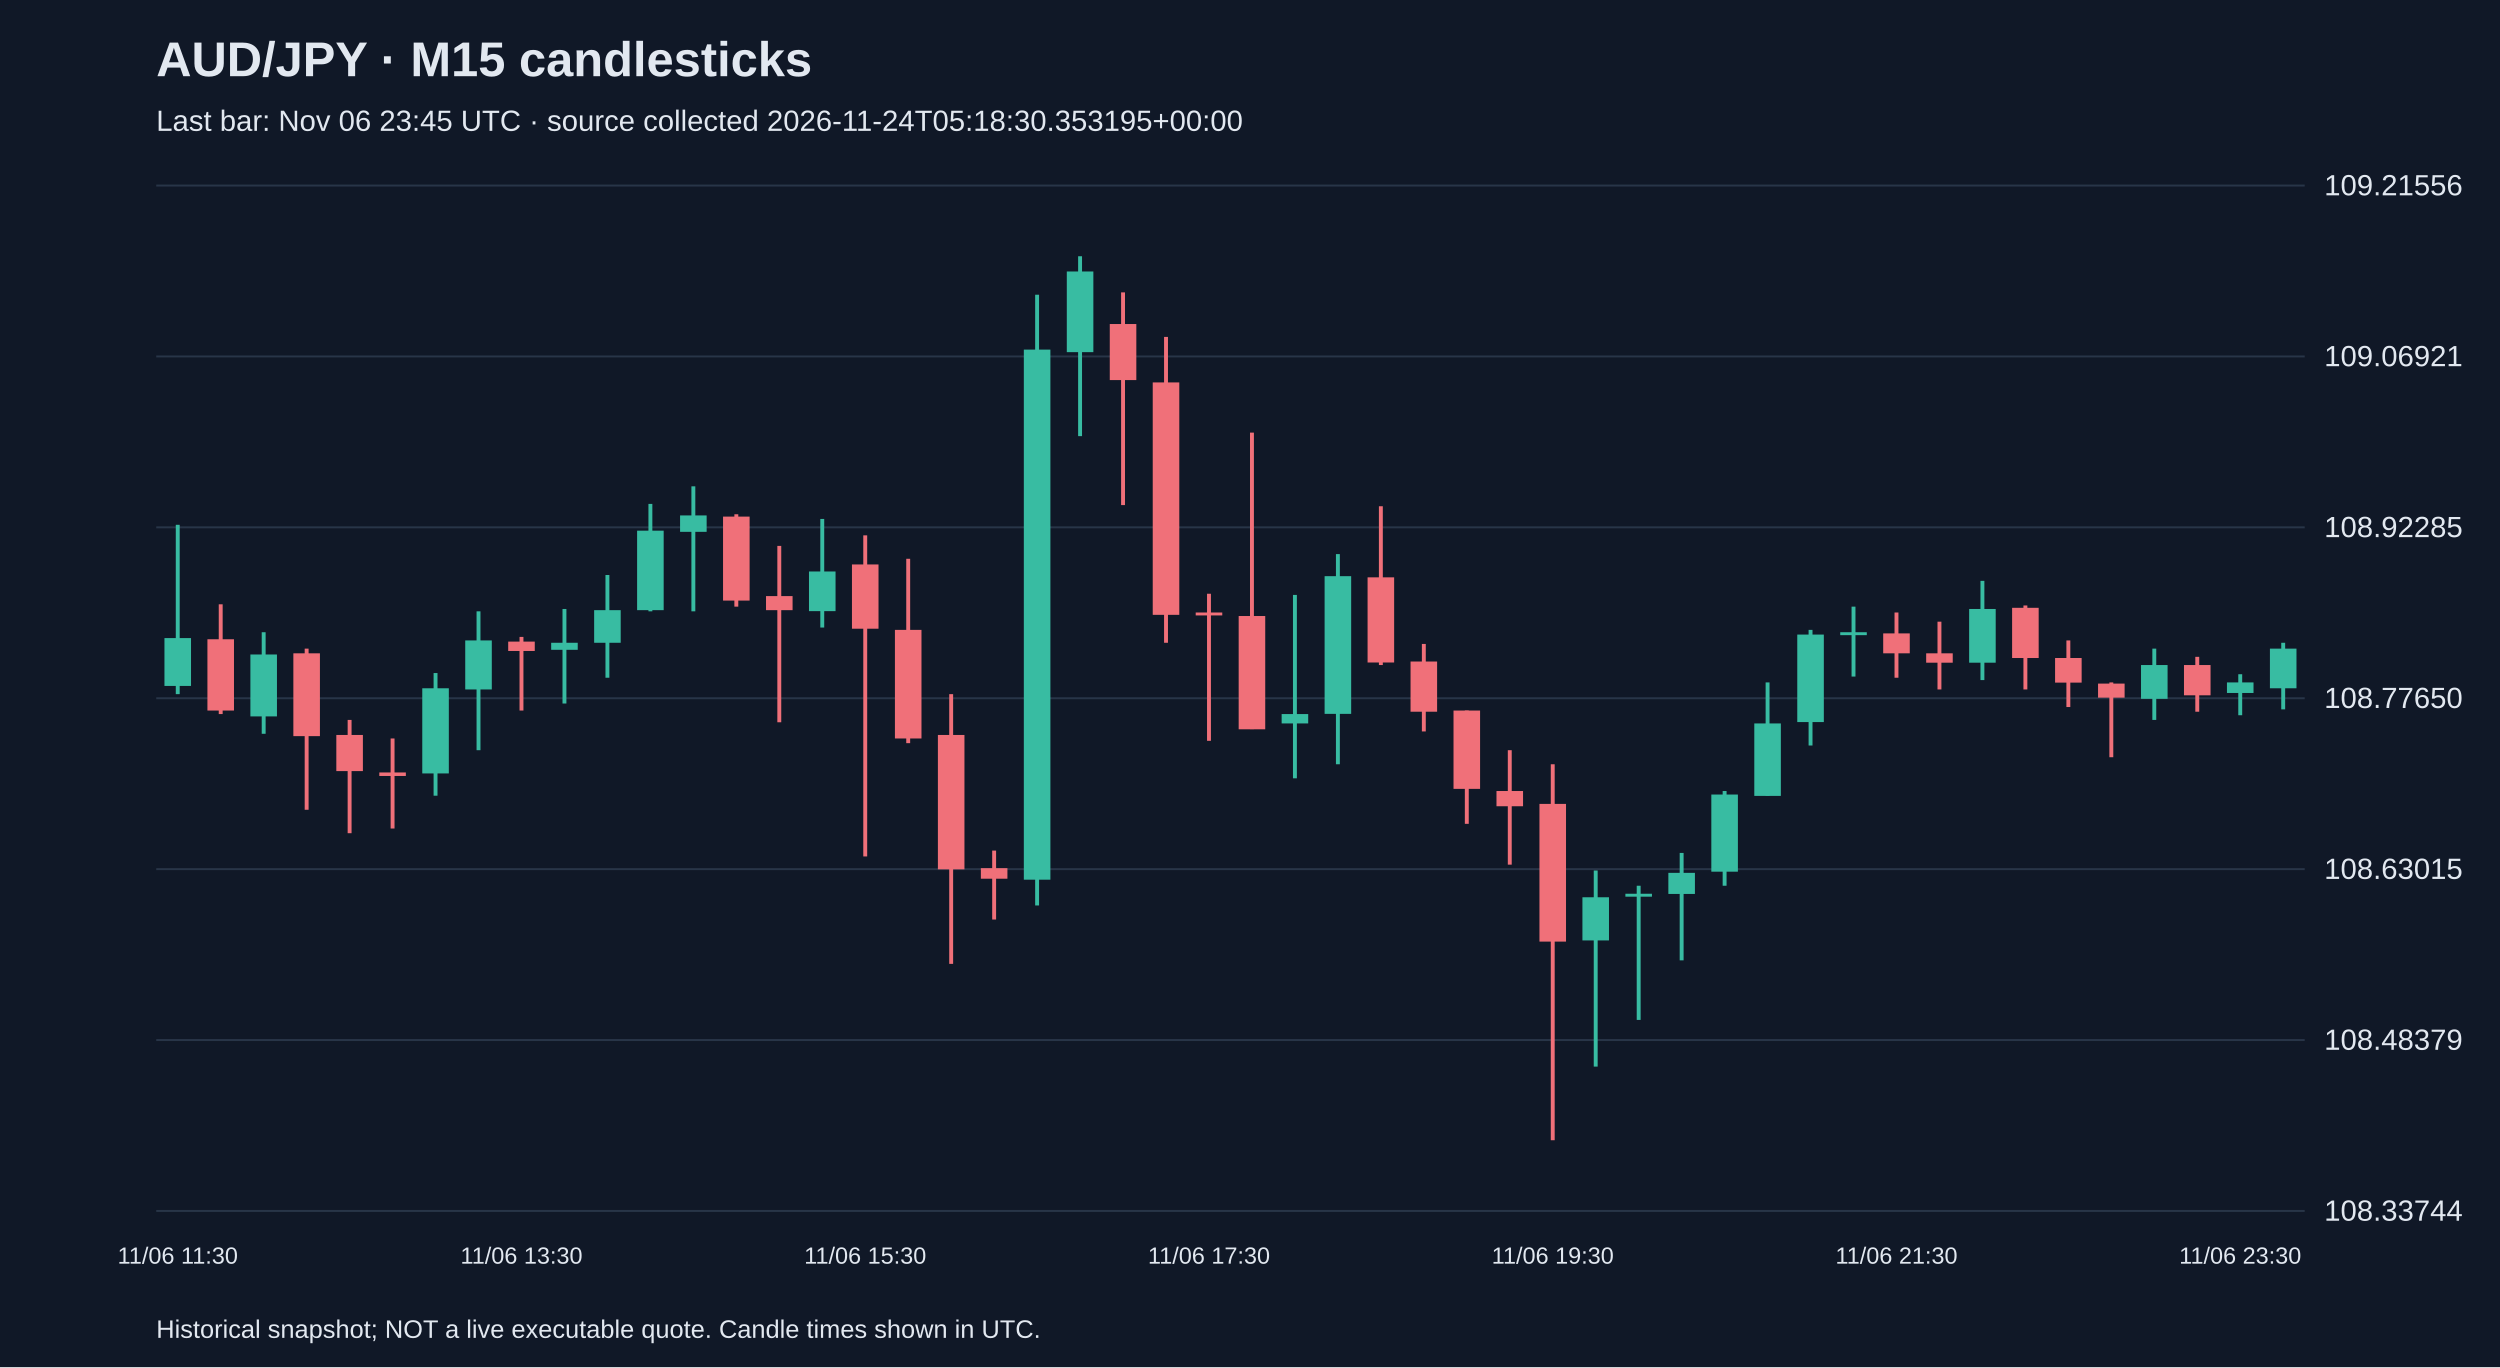
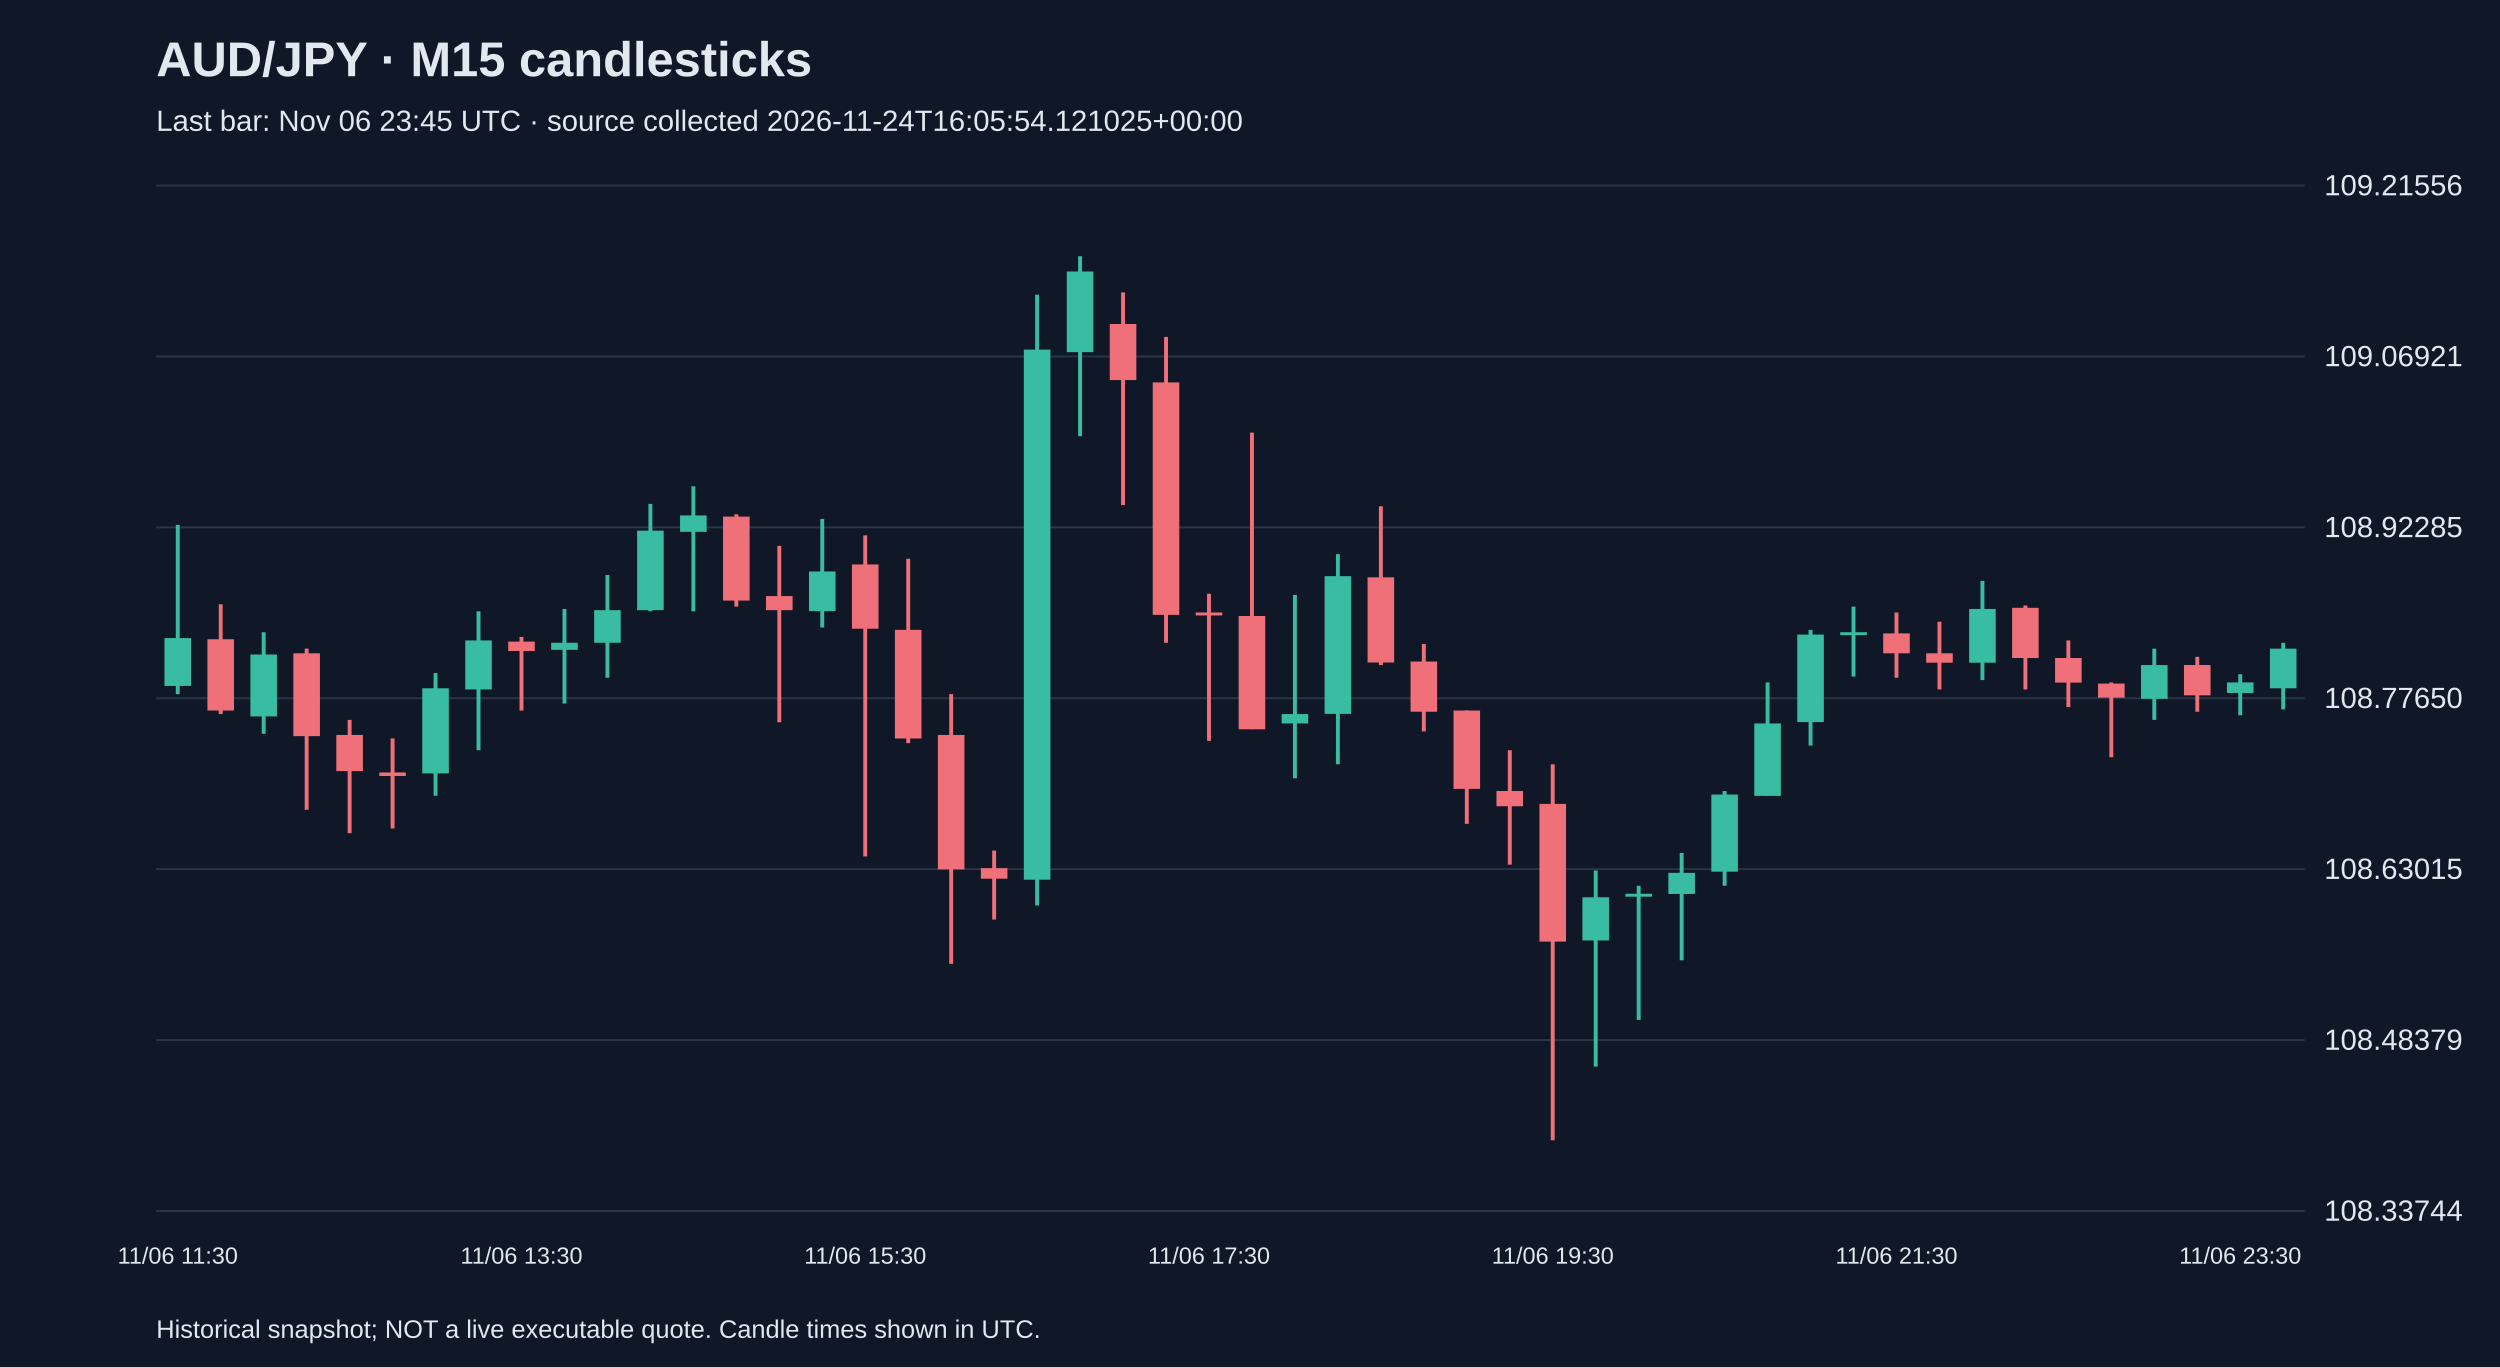
<svg xmlns="http://www.w3.org/2000/svg" viewBox="0 0 1280 700">
  <rect width="100%" height="100%" fill="#101827" />
  <style>text{font-family:Arial,sans-serif;fill:#e2e8f0}</style>
  <text x="80" y="39" font-size="25" font-weight="bold">AUD/JPY · M15 candlesticks</text>
-   <text x="80" y="67" font-size="15" fill="#a6b1c5">Last bar: Nov 06 23:45 UTC · source collected 2026-11-24T05:18:30.353195+00:00</text>
+   <text x="80" y="67" font-size="15" fill="#a6b1c5">Last bar: Nov 06 23:45 UTC · source collected 2026-11-24T16:05:54.121025+00:00</text>
  <line x1="80" y1="620.0" x2="1180" y2="620.0" stroke="#283548" />
  <text x="1190" y="625.0" font-size="15">108.33744</text>
  <line x1="80" y1="532.5" x2="1180" y2="532.5" stroke="#283548" />
  <text x="1190" y="537.5" font-size="15">108.48379</text>
  <line x1="80" y1="445.0" x2="1180" y2="445.0" stroke="#283548" />
  <text x="1190" y="450.0" font-size="15">108.63015</text>
  <line x1="80" y1="357.5" x2="1180" y2="357.5" stroke="#283548" />
  <text x="1190" y="362.5" font-size="15">108.77650</text>
  <line x1="80" y1="270.0" x2="1180" y2="270.0" stroke="#283548" />
  <text x="1190" y="275.0" font-size="15">108.92285</text>
  <line x1="80" y1="182.5" x2="1180" y2="182.5" stroke="#283548" />
  <text x="1190" y="187.5" font-size="15">109.06921</text>
  <line x1="80" y1="95.0" x2="1180" y2="95.0" stroke="#283548" />
  <text x="1190" y="100.0" font-size="15">109.21556</text>
  <line x1="91.0" y1="268.7" x2="91.0" y2="355.4" stroke="#38bca2" stroke-width="2" />
  <rect x="84.2" y="326.7" width="13.6" height="24.5" fill="#38bca2" />
  <text x="91.0" y="647" text-anchor="middle" font-size="12">11/06 11:30</text>
  <line x1="113.0" y1="309.4" x2="113.0" y2="365.6" stroke="#f07079" stroke-width="2" />
  <rect x="106.2" y="327.3" width="13.6" height="36.5" fill="#f07079" />
  <line x1="135.0" y1="323.7" x2="135.0" y2="375.7" stroke="#38bca2" stroke-width="2" />
  <rect x="128.2" y="335.1" width="13.6" height="31.7" fill="#38bca2" />
  <line x1="157.0" y1="332.1" x2="157.0" y2="414.6" stroke="#f07079" stroke-width="2" />
  <rect x="150.2" y="334.5" width="13.6" height="42.4" fill="#f07079" />
  <line x1="179.0" y1="368.6" x2="179.0" y2="426.6" stroke="#f07079" stroke-width="2" />
  <rect x="172.2" y="376.3" width="13.6" height="18.5" fill="#f07079" />
  <line x1="201.0" y1="378.1" x2="201.0" y2="424.2" stroke="#f07079" stroke-width="2" />
  <rect x="194.2" y="395.5" width="13.6" height="1.8" fill="#f07079" />
  <line x1="223.0" y1="344.6" x2="223.0" y2="407.4" stroke="#38bca2" stroke-width="2" />
  <rect x="216.2" y="352.4" width="13.6" height="43.6" fill="#38bca2" />
  <line x1="245.0" y1="313.0" x2="245.0" y2="384.1" stroke="#38bca2" stroke-width="2" />
  <rect x="238.2" y="327.9" width="13.6" height="25.1" fill="#38bca2" />
  <line x1="267.0" y1="326.1" x2="267.0" y2="363.8" stroke="#f07079" stroke-width="2" />
  <rect x="260.2" y="328.5" width="13.6" height="4.8" fill="#f07079" />
  <text x="267.0" y="647" text-anchor="middle" font-size="12">11/06 13:30</text>
  <line x1="289.0" y1="311.8" x2="289.0" y2="360.2" stroke="#38bca2" stroke-width="2" />
  <rect x="282.2" y="329.1" width="13.6" height="3.6" fill="#38bca2" />
  <line x1="311.0" y1="294.4" x2="311.0" y2="347.0" stroke="#38bca2" stroke-width="2" />
  <rect x="304.2" y="312.4" width="13.6" height="16.7" fill="#38bca2" />
  <line x1="333.0" y1="258.0" x2="333.0" y2="313.0" stroke="#38bca2" stroke-width="2" />
  <rect x="326.2" y="271.7" width="13.6" height="40.7" fill="#38bca2" />
  <line x1="355.0" y1="249.0" x2="355.0" y2="313.0" stroke="#38bca2" stroke-width="2" />
  <rect x="348.2" y="263.9" width="13.6" height="8.4" fill="#38bca2" />
  <line x1="377.0" y1="263.3" x2="377.0" y2="310.6" stroke="#f07079" stroke-width="2" />
  <rect x="370.2" y="264.5" width="13.6" height="43.0" fill="#f07079" />
  <line x1="399.0" y1="279.5" x2="399.0" y2="369.8" stroke="#f07079" stroke-width="2" />
  <rect x="392.2" y="305.2" width="13.6" height="7.2" fill="#f07079" />
  <line x1="421.0" y1="265.7" x2="421.0" y2="321.3" stroke="#38bca2" stroke-width="2" />
  <rect x="414.2" y="292.6" width="13.6" height="20.3" fill="#38bca2" />
  <line x1="443.0" y1="274.1" x2="443.0" y2="438.5" stroke="#f07079" stroke-width="2" />
  <rect x="436.2" y="289.0" width="13.6" height="32.9" fill="#f07079" />
  <text x="443.0" y="647" text-anchor="middle" font-size="12">11/06 15:30</text>
  <line x1="465.0" y1="286.1" x2="465.0" y2="380.5" stroke="#f07079" stroke-width="2" />
  <rect x="458.2" y="322.5" width="13.6" height="55.6" fill="#f07079" />
  <line x1="487.0" y1="355.4" x2="487.0" y2="493.5" stroke="#f07079" stroke-width="2" />
  <rect x="480.2" y="376.3" width="13.6" height="68.8" fill="#f07079" />
  <line x1="509.0" y1="435.5" x2="509.0" y2="470.8" stroke="#f07079" stroke-width="2" />
  <rect x="502.2" y="444.5" width="13.6" height="5.4" fill="#f07079" />
  <line x1="531.0" y1="150.9" x2="531.0" y2="463.6" stroke="#38bca2" stroke-width="2" />
  <rect x="524.2" y="179.0" width="13.6" height="271.4" fill="#38bca2" />
  <line x1="553.0" y1="131.2" x2="553.0" y2="223.3" stroke="#38bca2" stroke-width="2" />
  <rect x="546.2" y="139.0" width="13.6" height="41.3" fill="#38bca2" />
  <line x1="575.0" y1="149.7" x2="575.0" y2="258.6" stroke="#f07079" stroke-width="2" />
  <rect x="568.2" y="165.9" width="13.6" height="28.7" fill="#f07079" />
  <line x1="597.0" y1="172.5" x2="597.0" y2="329.1" stroke="#f07079" stroke-width="2" />
  <rect x="590.2" y="195.8" width="13.6" height="119.0" fill="#f07079" />
  <line x1="619.0" y1="304.0" x2="619.0" y2="379.3" stroke="#f07079" stroke-width="2" />
  <rect x="612.2" y="313.6" width="13.6" height="1.5" fill="#f07079" />
  <text x="619.0" y="647" text-anchor="middle" font-size="12">11/06 17:30</text>
  <line x1="641.0" y1="221.5" x2="641.0" y2="373.3" stroke="#f07079" stroke-width="2" />
  <rect x="634.2" y="315.4" width="13.6" height="58.0" fill="#f07079" />
  <line x1="663.0" y1="304.6" x2="663.0" y2="398.5" stroke="#38bca2" stroke-width="2" />
  <rect x="656.2" y="365.6" width="13.6" height="4.8" fill="#38bca2" />
  <line x1="685.0" y1="283.7" x2="685.0" y2="391.3" stroke="#38bca2" stroke-width="2" />
  <rect x="678.2" y="295.0" width="13.6" height="70.5" fill="#38bca2" />
  <line x1="707.0" y1="259.2" x2="707.0" y2="340.5" stroke="#f07079" stroke-width="2" />
  <rect x="700.2" y="295.6" width="13.6" height="43.6" fill="#f07079" />
  <line x1="729.0" y1="329.7" x2="729.0" y2="374.5" stroke="#f07079" stroke-width="2" />
  <rect x="722.2" y="338.7" width="13.6" height="25.7" fill="#f07079" />
  <line x1="751.0" y1="363.8" x2="751.0" y2="421.8" stroke="#f07079" stroke-width="2" />
  <rect x="744.2" y="363.8" width="13.6" height="40.1" fill="#f07079" />
  <line x1="773.0" y1="384.1" x2="773.0" y2="442.7" stroke="#f07079" stroke-width="2" />
  <rect x="766.2" y="405.0" width="13.6" height="7.8" fill="#f07079" />
  <line x1="795.0" y1="391.3" x2="795.0" y2="583.8" stroke="#f07079" stroke-width="2" />
  <rect x="788.2" y="411.6" width="13.6" height="70.5" fill="#f07079" />
  <text x="795.0" y="647" text-anchor="middle" font-size="12">11/06 19:30</text>
  <line x1="817.0" y1="445.7" x2="817.0" y2="546.1" stroke="#38bca2" stroke-width="2" />
  <rect x="810.2" y="459.4" width="13.6" height="22.1" fill="#38bca2" />
  <line x1="839.0" y1="453.5" x2="839.0" y2="522.2" stroke="#38bca2" stroke-width="2" />
  <rect x="832.2" y="457.6" width="13.6" height="1.5" fill="#38bca2" />
  <line x1="861.0" y1="436.7" x2="861.0" y2="491.7" stroke="#38bca2" stroke-width="2" />
  <rect x="854.2" y="446.9" width="13.6" height="10.8" fill="#38bca2" />
  <line x1="883.0" y1="405.0" x2="883.0" y2="453.5" stroke="#38bca2" stroke-width="2" />
  <rect x="876.2" y="406.8" width="13.6" height="39.5" fill="#38bca2" />
  <line x1="905.0" y1="349.4" x2="905.0" y2="407.4" stroke="#38bca2" stroke-width="2" />
  <rect x="898.2" y="370.4" width="13.6" height="37.1" fill="#38bca2" />
  <line x1="927.0" y1="322.5" x2="927.0" y2="381.7" stroke="#38bca2" stroke-width="2" />
  <rect x="920.2" y="324.9" width="13.6" height="44.8" fill="#38bca2" />
  <line x1="949.0" y1="310.6" x2="949.0" y2="346.4" stroke="#38bca2" stroke-width="2" />
  <rect x="942.2" y="323.7" width="13.6" height="1.5" fill="#38bca2" />
  <line x1="971.0" y1="313.6" x2="971.0" y2="347.0" stroke="#f07079" stroke-width="2" />
  <rect x="964.2" y="324.3" width="13.6" height="10.2" fill="#f07079" />
  <text x="971.0" y="647" text-anchor="middle" font-size="12">11/06 21:30</text>
  <line x1="993.0" y1="318.3" x2="993.0" y2="353.0" stroke="#f07079" stroke-width="2" />
  <rect x="986.2" y="334.5" width="13.6" height="4.8" fill="#f07079" />
  <line x1="1015.0" y1="297.4" x2="1015.0" y2="348.2" stroke="#38bca2" stroke-width="2" />
  <rect x="1008.2" y="311.8" width="13.6" height="27.5" fill="#38bca2" />
  <line x1="1037.0" y1="310.0" x2="1037.0" y2="353.0" stroke="#f07079" stroke-width="2" />
  <rect x="1030.2" y="311.2" width="13.6" height="25.7" fill="#f07079" />
  <line x1="1059.0" y1="327.9" x2="1059.0" y2="362.0" stroke="#f07079" stroke-width="2" />
  <rect x="1052.2" y="336.9" width="13.6" height="12.6" fill="#f07079" />
  <line x1="1081.0" y1="349.4" x2="1081.0" y2="387.7" stroke="#f07079" stroke-width="2" />
  <rect x="1074.2" y="350.0" width="13.6" height="7.2" fill="#f07079" />
  <line x1="1103.0" y1="332.1" x2="1103.0" y2="368.6" stroke="#38bca2" stroke-width="2" />
  <rect x="1096.2" y="340.5" width="13.6" height="17.3" fill="#38bca2" />
  <line x1="1125.0" y1="336.3" x2="1125.0" y2="364.4" stroke="#f07079" stroke-width="2" />
  <rect x="1118.2" y="340.5" width="13.6" height="15.5" fill="#f07079" />
  <line x1="1147.0" y1="345.2" x2="1147.0" y2="366.2" stroke="#38bca2" stroke-width="2" />
  <rect x="1140.2" y="349.4" width="13.6" height="5.4" fill="#38bca2" />
  <text x="1147.0" y="647" text-anchor="middle" font-size="12">11/06 23:30</text>
  <line x1="1169.0" y1="329.1" x2="1169.0" y2="363.2" stroke="#38bca2" stroke-width="2" />
  <rect x="1162.2" y="332.1" width="13.6" height="20.3" fill="#38bca2" />
  <text x="80" y="685" font-size="13">Historical snapshot; NOT a live executable quote. Candle times shown in UTC.</text>
</svg>
